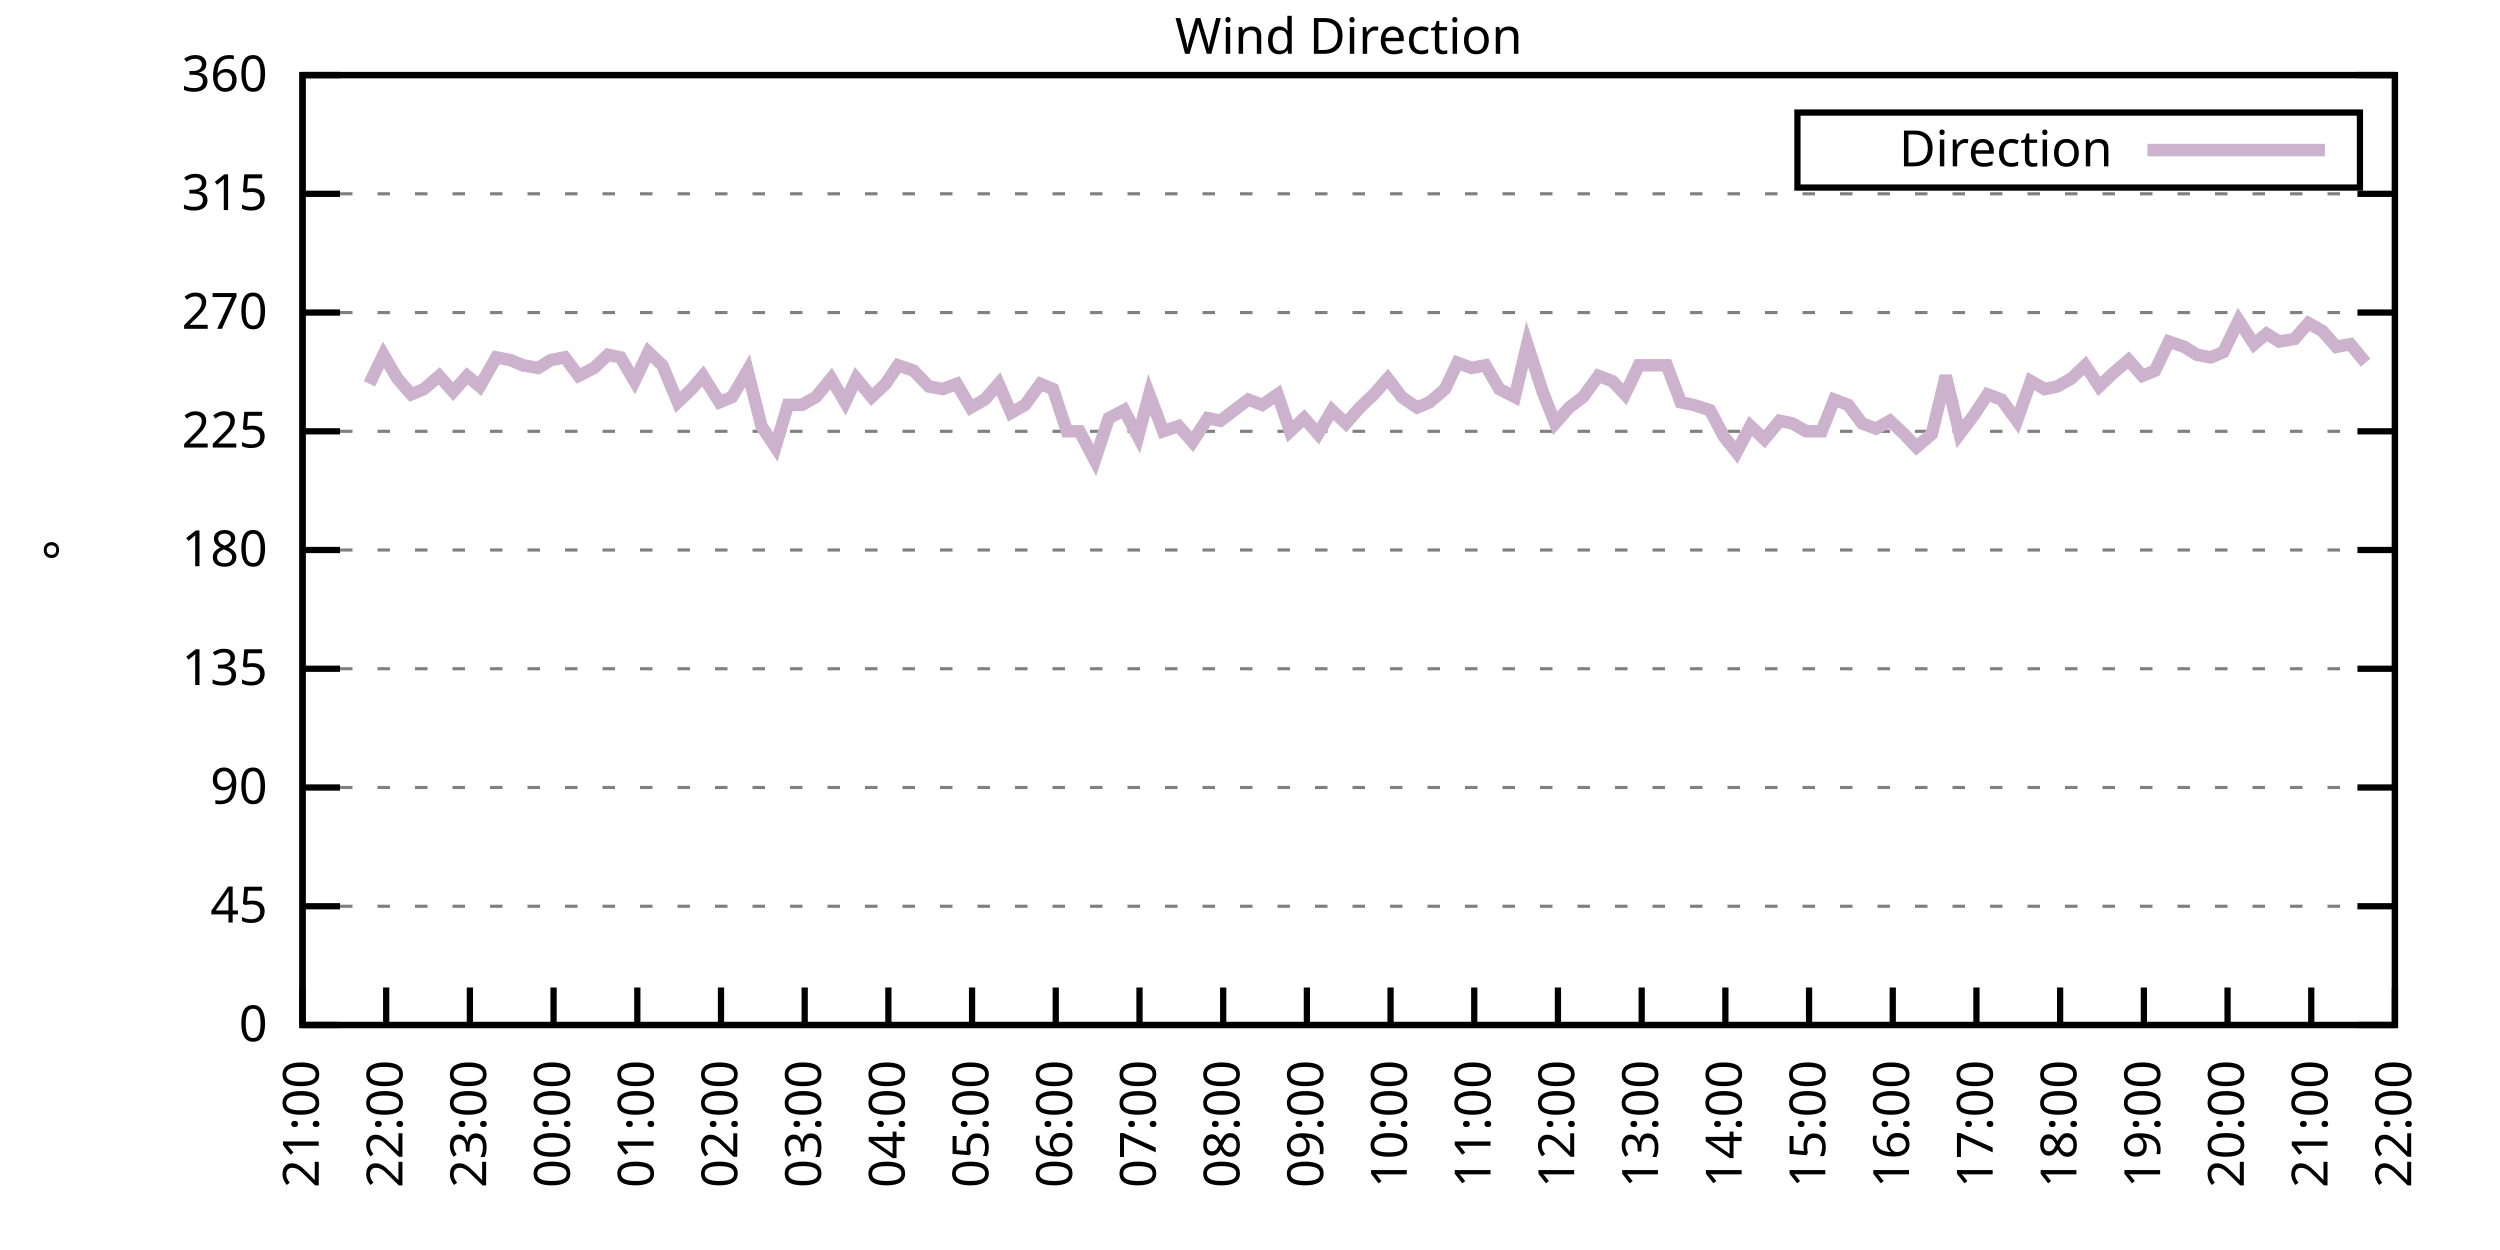
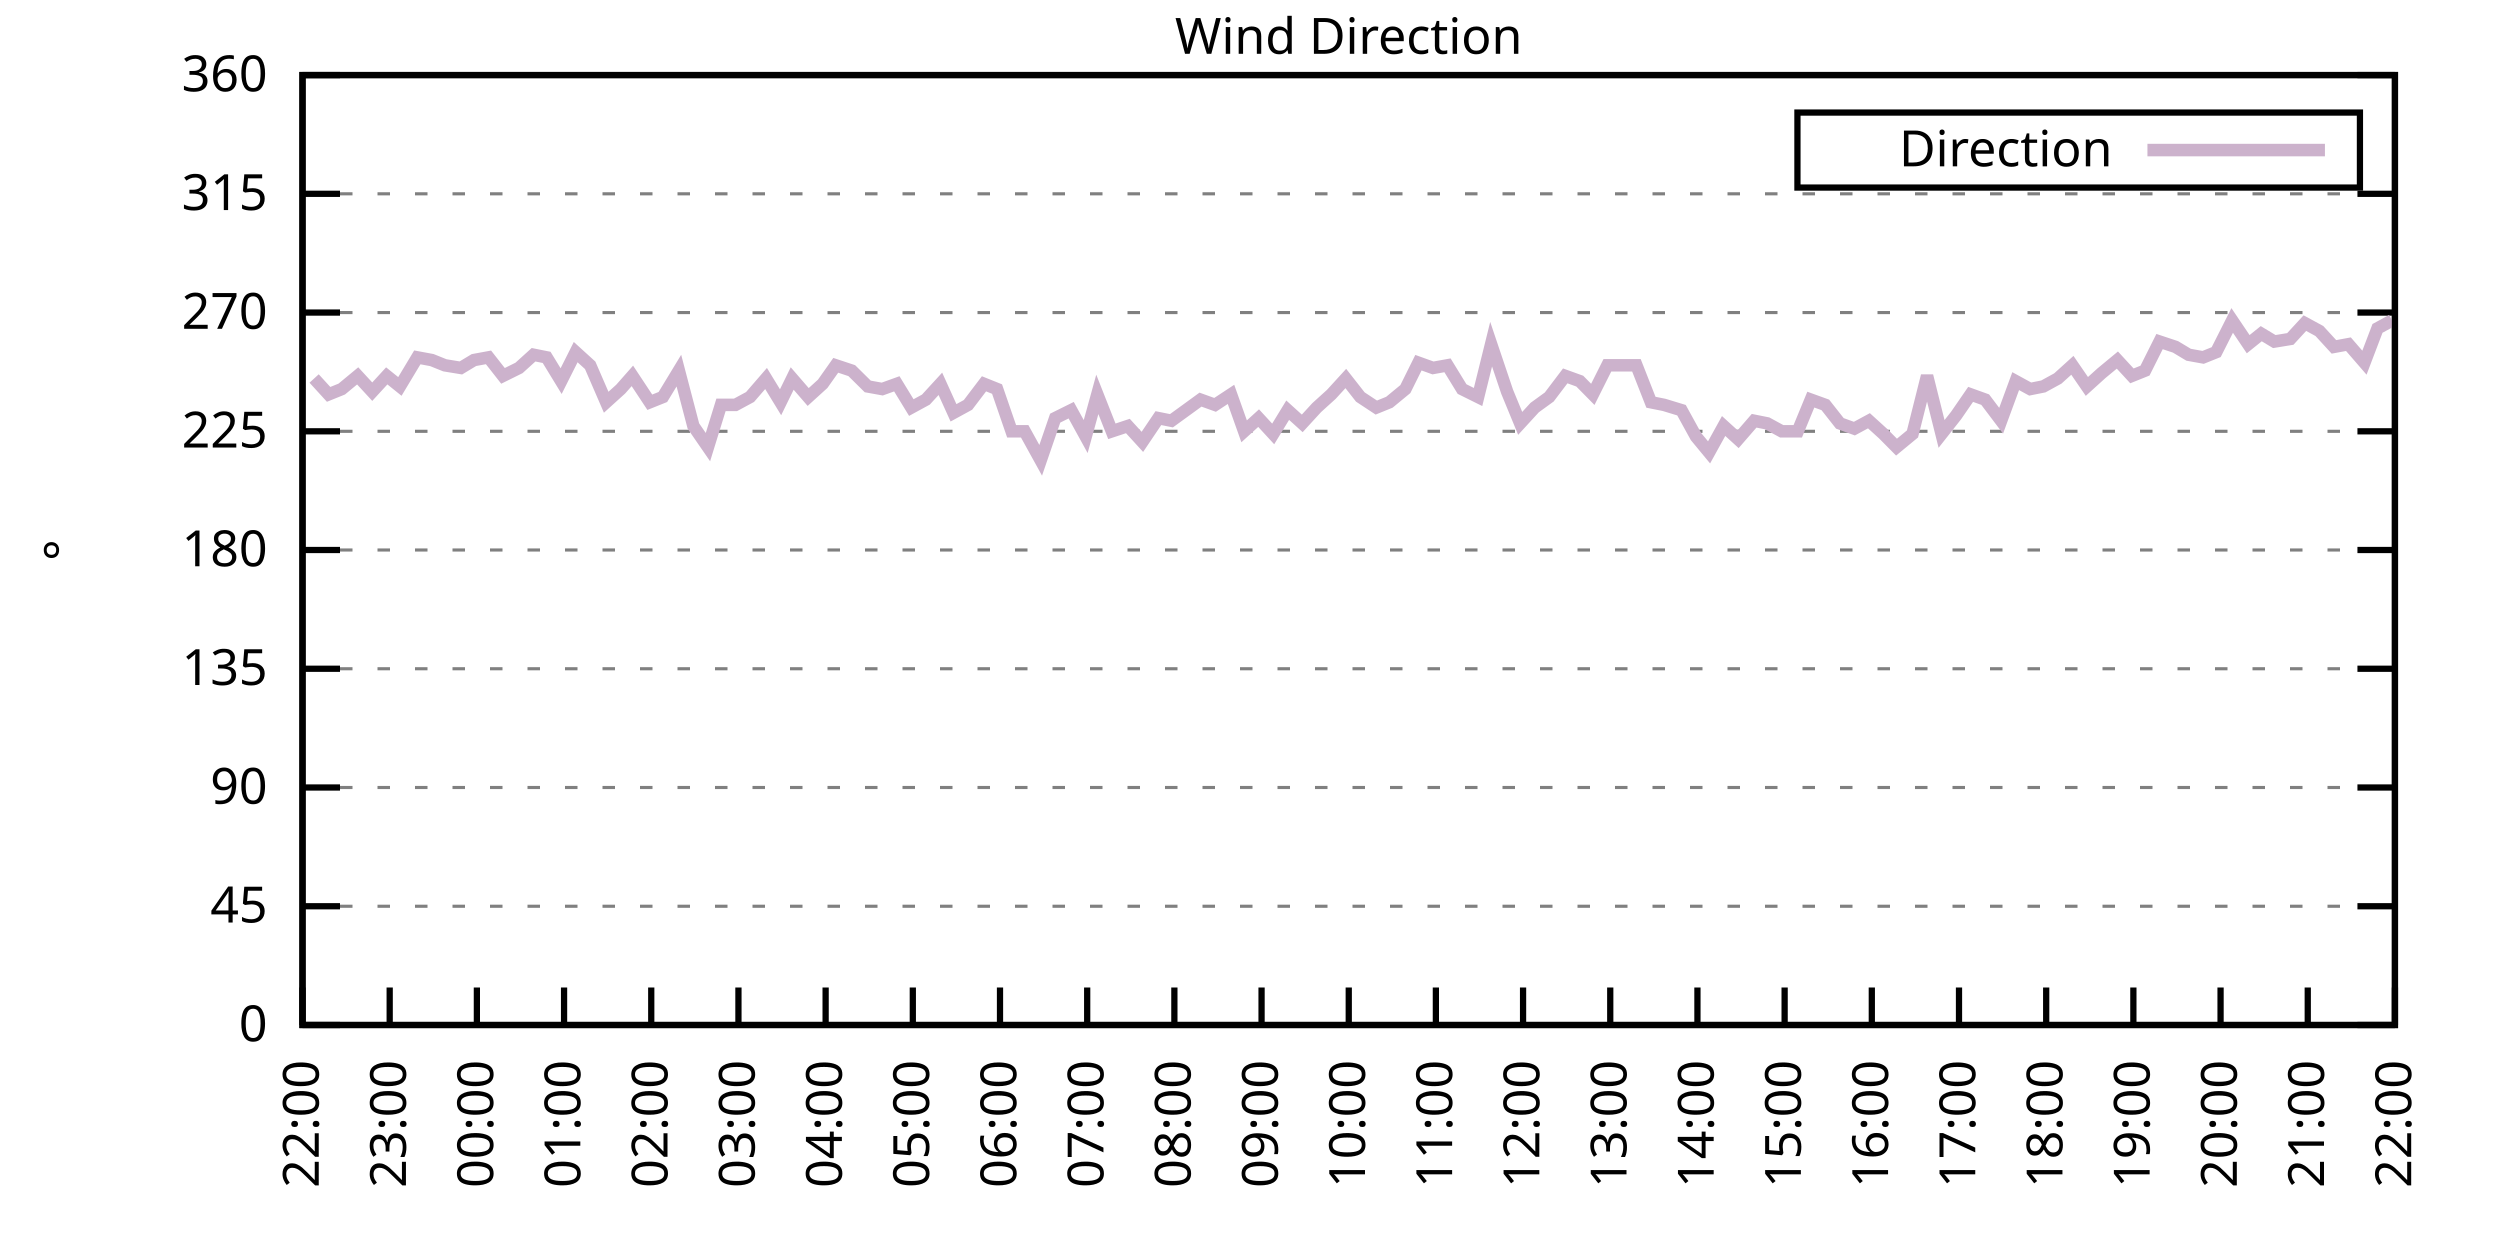
<svg xmlns="http://www.w3.org/2000/svg" xmlns:xlink="http://www.w3.org/1999/xlink" width="400" height="200" viewBox="0 0 400 200">
  <g id="gnuplot_canvas">
    <rect x="0" y="0" width="400" height="200" fill="none" />
    <defs>
      <circle id="gpDot" r="0.5" stroke-width="0.5" stroke="currentColor" />
      <path id="gpPt0" stroke-width="0.333" stroke="currentColor" d="M-1,0 h2 M0,-1 v2" />
      <path id="gpPt1" stroke-width="0.333" stroke="currentColor" d="M-1,-1 L1,1 M1,-1 L-1,1" />
      <path id="gpPt2" stroke-width="0.333" stroke="currentColor" d="M-1,0 L1,0 M0,-1 L0,1 M-1,-1 L1,1 M-1,1 L1,-1" />
      <rect id="gpPt3" stroke-width="0.333" stroke="currentColor" x="-1" y="-1" width="2" height="2" />
      <rect id="gpPt4" stroke-width="0.333" stroke="currentColor" fill="currentColor" x="-1" y="-1" width="2" height="2" />
      <circle id="gpPt5" stroke-width="0.333" stroke="currentColor" cx="0" cy="0" r="1" />
      <use xlink:href="#gpPt5" id="gpPt6" fill="currentColor" stroke="none" />
      <path id="gpPt7" stroke-width="0.333" stroke="currentColor" d="M0,-1.33 L-1.33,0.67 L1.33,0.67 z" />
      <use xlink:href="#gpPt7" id="gpPt8" fill="currentColor" stroke="none" />
      <use xlink:href="#gpPt7" id="gpPt9" stroke="currentColor" transform="rotate(180)" />
      <use xlink:href="#gpPt9" id="gpPt10" fill="currentColor" stroke="none" />
      <use xlink:href="#gpPt3" id="gpPt11" stroke="currentColor" transform="rotate(45)" />
      <use xlink:href="#gpPt11" id="gpPt12" fill="currentColor" stroke="none" />
      <path id="gpPt13" stroke-width="0.333" stroke="currentColor" d="M0,1.330 L1.265,0.411 L0.782,-1.067 L-0.782,-1.076 L-1.265,0.411 z" />
      <use xlink:href="#gpPt13" id="gpPt14" fill="currentColor" stroke="none" />
      <filter id="textbox" filterUnits="objectBoundingBox" x="0" y="0" height="1" width="1">
        <feFlood flood-color="white" flood-opacity="1" result="bgnd" />
        <feComposite in="SourceGraphic" in2="bgnd" operator="atop" />
      </filter>
      <filter id="greybox" filterUnits="objectBoundingBox" x="0" y="0" height="1" width="1">
        <feFlood flood-color="lightgrey" flood-opacity="1" result="grey" />
        <feComposite in="SourceGraphic" in2="grey" operator="atop" />
      </filter>
    </defs>
    <g fill="none" color="white" stroke="currentColor" stroke-width="1.00" stroke-linecap="butt" stroke-linejoin="miter">
</g>
    <g fill="none" color="black" stroke="currentColor" stroke-width="1.00" stroke-linecap="butt" stroke-linejoin="miter">
      <g stroke="none" shape-rendering="crispEdges">
        <polygon fill="rgb(255, 255, 255)" points="48.40,164.00 383.18,164.00 383.18,12.02 48.40,12.02 " />
      </g>
    </g>
    <g fill="none" color="black" stroke="currentColor" stroke-width="1.00" stroke-linecap="butt" stroke-linejoin="miter">
</g>
    <g fill="none" color="black" stroke="black" stroke-width="0.50" stroke-linecap="butt" stroke-linejoin="miter">
</g>
    <g fill="none" color="gray" stroke="currentColor" stroke-width="0.50" stroke-linecap="butt" stroke-linejoin="miter">
      <path stroke="gray" stroke-dasharray="2,4" class="gridline" d="M48.40,164.00 L383.19,164.00  " />
    </g>
    <g fill="none" color="gray" stroke="gray" stroke-width="1.00" stroke-linecap="butt" stroke-linejoin="miter">
</g>
    <g fill="none" color="black" stroke="currentColor" stroke-width="1.00" stroke-linecap="butt" stroke-linejoin="miter">
      <path stroke="black" d="M48.40,164.00 L54.40,164.00 M383.19,164.00 L377.19,164.00  " />
      <g transform="translate(42.80,166.60)" stroke="none" fill="black" font-family="Sans" font-size="8.00" text-anchor="end">
        <text>
          <tspan font-family="Sans"> 0</tspan>
        </text>
      </g>
    </g>
    <g fill="none" color="black" stroke="currentColor" stroke-width="1.00" stroke-linecap="butt" stroke-linejoin="miter">
</g>
    <g fill="none" color="black" stroke="black" stroke-width="0.50" stroke-linecap="butt" stroke-linejoin="miter">
</g>
    <g fill="none" color="gray" stroke="currentColor" stroke-width="0.50" stroke-linecap="butt" stroke-linejoin="miter">
      <path stroke="gray" stroke-dasharray="2,4" class="gridline" d="M48.40,145.00 L383.19,145.00  " />
    </g>
    <g fill="none" color="gray" stroke="gray" stroke-width="1.00" stroke-linecap="butt" stroke-linejoin="miter">
</g>
    <g fill="none" color="black" stroke="currentColor" stroke-width="1.00" stroke-linecap="butt" stroke-linejoin="miter">
      <path stroke="black" d="M48.40,145.00 L54.40,145.00 M383.19,145.00 L377.19,145.00  " />
      <g transform="translate(42.80,147.60)" stroke="none" fill="black" font-family="Sans" font-size="8.00" text-anchor="end">
        <text>
          <tspan font-family="Sans"> 45</tspan>
        </text>
      </g>
    </g>
    <g fill="none" color="black" stroke="currentColor" stroke-width="1.00" stroke-linecap="butt" stroke-linejoin="miter">
</g>
    <g fill="none" color="black" stroke="black" stroke-width="0.50" stroke-linecap="butt" stroke-linejoin="miter">
</g>
    <g fill="none" color="gray" stroke="currentColor" stroke-width="0.50" stroke-linecap="butt" stroke-linejoin="miter">
      <path stroke="gray" stroke-dasharray="2,4" class="gridline" d="M48.40,126.00 L383.19,126.00  " />
    </g>
    <g fill="none" color="gray" stroke="gray" stroke-width="1.00" stroke-linecap="butt" stroke-linejoin="miter">
</g>
    <g fill="none" color="black" stroke="currentColor" stroke-width="1.00" stroke-linecap="butt" stroke-linejoin="miter">
      <path stroke="black" d="M48.40,126.00 L54.40,126.00 M383.19,126.00 L377.19,126.00  " />
      <g transform="translate(42.80,128.60)" stroke="none" fill="black" font-family="Sans" font-size="8.00" text-anchor="end">
        <text>
          <tspan font-family="Sans"> 90</tspan>
        </text>
      </g>
    </g>
    <g fill="none" color="black" stroke="currentColor" stroke-width="1.00" stroke-linecap="butt" stroke-linejoin="miter">
</g>
    <g fill="none" color="black" stroke="black" stroke-width="0.50" stroke-linecap="butt" stroke-linejoin="miter">
</g>
    <g fill="none" color="gray" stroke="currentColor" stroke-width="0.50" stroke-linecap="butt" stroke-linejoin="miter">
      <path stroke="gray" stroke-dasharray="2,4" class="gridline" d="M48.40,107.00 L383.19,107.00  " />
    </g>
    <g fill="none" color="gray" stroke="gray" stroke-width="1.00" stroke-linecap="butt" stroke-linejoin="miter">
</g>
    <g fill="none" color="black" stroke="currentColor" stroke-width="1.00" stroke-linecap="butt" stroke-linejoin="miter">
      <path stroke="black" d="M48.40,107.00 L54.40,107.00 M383.19,107.00 L377.19,107.00  " />
      <g transform="translate(42.80,109.60)" stroke="none" fill="black" font-family="Sans" font-size="8.00" text-anchor="end">
        <text>
          <tspan font-family="Sans"> 135</tspan>
        </text>
      </g>
    </g>
    <g fill="none" color="black" stroke="currentColor" stroke-width="1.00" stroke-linecap="butt" stroke-linejoin="miter">
</g>
    <g fill="none" color="black" stroke="black" stroke-width="0.50" stroke-linecap="butt" stroke-linejoin="miter">
</g>
    <g fill="none" color="gray" stroke="currentColor" stroke-width="0.50" stroke-linecap="butt" stroke-linejoin="miter">
      <path stroke="gray" stroke-dasharray="2,4" class="gridline" d="M48.40,88.00 L383.19,88.00  " />
    </g>
    <g fill="none" color="gray" stroke="gray" stroke-width="1.00" stroke-linecap="butt" stroke-linejoin="miter">
</g>
    <g fill="none" color="black" stroke="currentColor" stroke-width="1.00" stroke-linecap="butt" stroke-linejoin="miter">
      <path stroke="black" d="M48.40,88.00 L54.40,88.00 M383.19,88.00 L377.19,88.00  " />
      <g transform="translate(42.80,90.60)" stroke="none" fill="black" font-family="Sans" font-size="8.00" text-anchor="end">
        <text>
          <tspan font-family="Sans"> 180</tspan>
        </text>
      </g>
    </g>
    <g fill="none" color="black" stroke="currentColor" stroke-width="1.00" stroke-linecap="butt" stroke-linejoin="miter">
</g>
    <g fill="none" color="black" stroke="black" stroke-width="0.50" stroke-linecap="butt" stroke-linejoin="miter">
</g>
    <g fill="none" color="gray" stroke="currentColor" stroke-width="0.50" stroke-linecap="butt" stroke-linejoin="miter">
      <path stroke="gray" stroke-dasharray="2,4" class="gridline" d="M48.40,69.01 L383.19,69.01  " />
    </g>
    <g fill="none" color="gray" stroke="gray" stroke-width="1.00" stroke-linecap="butt" stroke-linejoin="miter">
</g>
    <g fill="none" color="black" stroke="currentColor" stroke-width="1.00" stroke-linecap="butt" stroke-linejoin="miter">
      <path stroke="black" d="M48.40,69.01 L54.40,69.01 M383.19,69.01 L377.19,69.01  " />
      <g transform="translate(42.80,71.61)" stroke="none" fill="black" font-family="Sans" font-size="8.00" text-anchor="end">
        <text>
          <tspan font-family="Sans"> 225</tspan>
        </text>
      </g>
    </g>
    <g fill="none" color="black" stroke="currentColor" stroke-width="1.00" stroke-linecap="butt" stroke-linejoin="miter">
</g>
    <g fill="none" color="black" stroke="black" stroke-width="0.50" stroke-linecap="butt" stroke-linejoin="miter">
</g>
    <g fill="none" color="gray" stroke="currentColor" stroke-width="0.50" stroke-linecap="butt" stroke-linejoin="miter">
      <path stroke="gray" stroke-dasharray="2,4" class="gridline" d="M48.40,50.01 L383.19,50.01  " />
    </g>
    <g fill="none" color="gray" stroke="gray" stroke-width="1.00" stroke-linecap="butt" stroke-linejoin="miter">
</g>
    <g fill="none" color="black" stroke="currentColor" stroke-width="1.00" stroke-linecap="butt" stroke-linejoin="miter">
      <path stroke="black" d="M48.40,50.01 L54.40,50.01 M383.19,50.01 L377.19,50.01  " />
      <g transform="translate(42.80,52.61)" stroke="none" fill="black" font-family="Sans" font-size="8.00" text-anchor="end">
        <text>
          <tspan font-family="Sans"> 270</tspan>
        </text>
      </g>
    </g>
    <g fill="none" color="black" stroke="currentColor" stroke-width="1.00" stroke-linecap="butt" stroke-linejoin="miter">
</g>
    <g fill="none" color="black" stroke="black" stroke-width="0.50" stroke-linecap="butt" stroke-linejoin="miter">
</g>
    <g fill="none" color="gray" stroke="currentColor" stroke-width="0.50" stroke-linecap="butt" stroke-linejoin="miter">
      <path stroke="gray" stroke-dasharray="2,4" class="gridline" d="M48.40,31.01 L383.19,31.01  " />
    </g>
    <g fill="none" color="gray" stroke="gray" stroke-width="1.00" stroke-linecap="butt" stroke-linejoin="miter">
</g>
    <g fill="none" color="black" stroke="currentColor" stroke-width="1.00" stroke-linecap="butt" stroke-linejoin="miter">
      <path stroke="black" d="M48.40,31.01 L54.40,31.01 M383.19,31.01 L377.19,31.01  " />
      <g transform="translate(42.80,33.61)" stroke="none" fill="black" font-family="Sans" font-size="8.00" text-anchor="end">
        <text>
          <tspan font-family="Sans"> 315</tspan>
        </text>
      </g>
    </g>
    <g fill="none" color="black" stroke="currentColor" stroke-width="1.00" stroke-linecap="butt" stroke-linejoin="miter">
</g>
    <g fill="none" color="black" stroke="black" stroke-width="0.50" stroke-linecap="butt" stroke-linejoin="miter">
</g>
    <g fill="none" color="gray" stroke="currentColor" stroke-width="0.50" stroke-linecap="butt" stroke-linejoin="miter">
      <path stroke="gray" stroke-dasharray="2,4" class="gridline" d="M48.40,12.01 L383.19,12.01  " />
    </g>
    <g fill="none" color="gray" stroke="gray" stroke-width="1.00" stroke-linecap="butt" stroke-linejoin="miter">
</g>
    <g fill="none" color="black" stroke="currentColor" stroke-width="1.00" stroke-linecap="butt" stroke-linejoin="miter">
      <path stroke="black" d="M48.40,12.01 L54.40,12.01 M383.19,12.01 L377.19,12.01  " />
      <g transform="translate(42.80,14.61)" stroke="none" fill="black" font-family="Sans" font-size="8.00" text-anchor="end">
        <text>
          <tspan font-family="Sans"> 360</tspan>
        </text>
      </g>
    </g>
    <g fill="none" color="black" stroke="currentColor" stroke-width="1.00" stroke-linecap="butt" stroke-linejoin="miter">
      <path stroke="black" d="M48.40,164.00 L48.40,158.00  " />
      <g transform="translate(51.00,169.60) rotate(270.00)" stroke="none" fill="black" font-family="Sans" font-size="8.00" text-anchor="end">
        <text>
-           <tspan font-family="Sans">21:00</tspan>
-         </text>
-       </g>
-     </g>
-     <g fill="none" color="black" stroke="currentColor" stroke-width="1.00" stroke-linecap="butt" stroke-linejoin="miter">
-       <path stroke="black" d="M61.79,164.00 L61.79,158.00  " />
-       <g transform="translate(64.39,169.60) rotate(270.00)" stroke="none" fill="black" font-family="Sans" font-size="8.00" text-anchor="end">
-         <text>
          <tspan font-family="Sans">22:00</tspan>
        </text>
      </g>
    </g>
    <g fill="none" color="black" stroke="currentColor" stroke-width="1.00" stroke-linecap="butt" stroke-linejoin="miter">
-       <path stroke="black" d="M75.18,164.00 L75.18,158.00  " />
-       <g transform="translate(77.78,169.60) rotate(270.00)" stroke="none" fill="black" font-family="Sans" font-size="8.00" text-anchor="end">
+       <path stroke="black" d="M62.35,164.00 L62.35,158.00  " />
+       <g transform="translate(64.95,169.60) rotate(270.00)" stroke="none" fill="black" font-family="Sans" font-size="8.00" text-anchor="end">
        <text>
          <tspan font-family="Sans">23:00</tspan>
        </text>
      </g>
    </g>
    <g fill="none" color="black" stroke="currentColor" stroke-width="1.00" stroke-linecap="butt" stroke-linejoin="miter">
-       <path stroke="black" d="M88.57,164.00 L88.57,158.00  " />
-       <g transform="translate(91.17,169.60) rotate(270.00)" stroke="none" fill="black" font-family="Sans" font-size="8.00" text-anchor="end">
+       <path stroke="black" d="M76.30,164.00 L76.30,158.00  " />
+       <g transform="translate(78.90,169.60) rotate(270.00)" stroke="none" fill="black" font-family="Sans" font-size="8.00" text-anchor="end">
        <text>
          <tspan font-family="Sans">00:00</tspan>
        </text>
      </g>
    </g>
    <g fill="none" color="black" stroke="currentColor" stroke-width="1.00" stroke-linecap="butt" stroke-linejoin="miter">
-       <path stroke="black" d="M101.97,164.00 L101.97,158.00  " />
-       <g transform="translate(104.57,169.60) rotate(270.00)" stroke="none" fill="black" font-family="Sans" font-size="8.00" text-anchor="end">
+       <path stroke="black" d="M90.25,164.00 L90.25,158.00  " />
+       <g transform="translate(92.85,169.60) rotate(270.00)" stroke="none" fill="black" font-family="Sans" font-size="8.00" text-anchor="end">
        <text>
          <tspan font-family="Sans">01:00</tspan>
        </text>
      </g>
    </g>
    <g fill="none" color="black" stroke="currentColor" stroke-width="1.00" stroke-linecap="butt" stroke-linejoin="miter">
-       <path stroke="black" d="M115.36,164.00 L115.36,158.00  " />
-       <g transform="translate(117.96,169.60) rotate(270.00)" stroke="none" fill="black" font-family="Sans" font-size="8.00" text-anchor="end">
+       <path stroke="black" d="M104.20,164.00 L104.20,158.00  " />
+       <g transform="translate(106.80,169.60) rotate(270.00)" stroke="none" fill="black" font-family="Sans" font-size="8.00" text-anchor="end">
        <text>
          <tspan font-family="Sans">02:00</tspan>
        </text>
      </g>
    </g>
    <g fill="none" color="black" stroke="currentColor" stroke-width="1.00" stroke-linecap="butt" stroke-linejoin="miter">
-       <path stroke="black" d="M128.75,164.00 L128.75,158.00  " />
-       <g transform="translate(131.35,169.60) rotate(270.00)" stroke="none" fill="black" font-family="Sans" font-size="8.00" text-anchor="end">
+       <path stroke="black" d="M118.15,164.00 L118.15,158.00  " />
+       <g transform="translate(120.75,169.60) rotate(270.00)" stroke="none" fill="black" font-family="Sans" font-size="8.00" text-anchor="end">
        <text>
          <tspan font-family="Sans">03:00</tspan>
        </text>
      </g>
    </g>
    <g fill="none" color="black" stroke="currentColor" stroke-width="1.00" stroke-linecap="butt" stroke-linejoin="miter">
-       <path stroke="black" d="M142.14,164.00 L142.14,158.00  " />
-       <g transform="translate(144.74,169.60) rotate(270.00)" stroke="none" fill="black" font-family="Sans" font-size="8.00" text-anchor="end">
+       <path stroke="black" d="M132.10,164.00 L132.10,158.00  " />
+       <g transform="translate(134.70,169.60) rotate(270.00)" stroke="none" fill="black" font-family="Sans" font-size="8.00" text-anchor="end">
        <text>
          <tspan font-family="Sans">04:00</tspan>
        </text>
      </g>
    </g>
    <g fill="none" color="black" stroke="currentColor" stroke-width="1.00" stroke-linecap="butt" stroke-linejoin="miter">
-       <path stroke="black" d="M155.53,164.00 L155.53,158.00  " />
-       <g transform="translate(158.13,169.60) rotate(270.00)" stroke="none" fill="black" font-family="Sans" font-size="8.00" text-anchor="end">
+       <path stroke="black" d="M146.05,164.00 L146.05,158.00  " />
+       <g transform="translate(148.65,169.60) rotate(270.00)" stroke="none" fill="black" font-family="Sans" font-size="8.00" text-anchor="end">
        <text>
          <tspan font-family="Sans">05:00</tspan>
        </text>
      </g>
    </g>
    <g fill="none" color="black" stroke="currentColor" stroke-width="1.00" stroke-linecap="butt" stroke-linejoin="miter">
-       <path stroke="black" d="M168.92,164.00 L168.92,158.00  " />
-       <g transform="translate(171.52,169.60) rotate(270.00)" stroke="none" fill="black" font-family="Sans" font-size="8.00" text-anchor="end">
+       <path stroke="black" d="M160.00,164.00 L160.00,158.00  " />
+       <g transform="translate(162.60,169.60) rotate(270.00)" stroke="none" fill="black" font-family="Sans" font-size="8.00" text-anchor="end">
        <text>
          <tspan font-family="Sans">06:00</tspan>
        </text>
      </g>
    </g>
    <g fill="none" color="black" stroke="currentColor" stroke-width="1.00" stroke-linecap="butt" stroke-linejoin="miter">
-       <path stroke="black" d="M182.32,164.00 L182.32,158.00  " />
-       <g transform="translate(184.92,169.60) rotate(270.00)" stroke="none" fill="black" font-family="Sans" font-size="8.00" text-anchor="end">
+       <path stroke="black" d="M173.95,164.00 L173.95,158.00  " />
+       <g transform="translate(176.55,169.60) rotate(270.00)" stroke="none" fill="black" font-family="Sans" font-size="8.00" text-anchor="end">
        <text>
          <tspan font-family="Sans">07:00</tspan>
        </text>
      </g>
    </g>
    <g fill="none" color="black" stroke="currentColor" stroke-width="1.00" stroke-linecap="butt" stroke-linejoin="miter">
-       <path stroke="black" d="M195.71,164.00 L195.71,158.00  " />
-       <g transform="translate(198.31,169.60) rotate(270.00)" stroke="none" fill="black" font-family="Sans" font-size="8.00" text-anchor="end">
+       <path stroke="black" d="M187.90,164.00 L187.90,158.00  " />
+       <g transform="translate(190.50,169.60) rotate(270.00)" stroke="none" fill="black" font-family="Sans" font-size="8.00" text-anchor="end">
        <text>
          <tspan font-family="Sans">08:00</tspan>
        </text>
      </g>
    </g>
    <g fill="none" color="black" stroke="currentColor" stroke-width="1.00" stroke-linecap="butt" stroke-linejoin="miter">
-       <path stroke="black" d="M209.10,164.00 L209.10,158.00  " />
-       <g transform="translate(211.70,169.60) rotate(270.00)" stroke="none" fill="black" font-family="Sans" font-size="8.00" text-anchor="end">
+       <path stroke="black" d="M201.85,164.00 L201.85,158.00  " />
+       <g transform="translate(204.45,169.60) rotate(270.00)" stroke="none" fill="black" font-family="Sans" font-size="8.00" text-anchor="end">
        <text>
          <tspan font-family="Sans">09:00</tspan>
        </text>
      </g>
    </g>
    <g fill="none" color="black" stroke="currentColor" stroke-width="1.00" stroke-linecap="butt" stroke-linejoin="miter">
-       <path stroke="black" d="M222.49,164.00 L222.49,158.00  " />
-       <g transform="translate(225.09,169.60) rotate(270.00)" stroke="none" fill="black" font-family="Sans" font-size="8.00" text-anchor="end">
+       <path stroke="black" d="M215.80,164.00 L215.80,158.00  " />
+       <g transform="translate(218.40,169.60) rotate(270.00)" stroke="none" fill="black" font-family="Sans" font-size="8.00" text-anchor="end">
        <text>
          <tspan font-family="Sans">10:00</tspan>
        </text>
      </g>
    </g>
    <g fill="none" color="black" stroke="currentColor" stroke-width="1.00" stroke-linecap="butt" stroke-linejoin="miter">
-       <path stroke="black" d="M235.88,164.00 L235.88,158.00  " />
-       <g transform="translate(238.48,169.60) rotate(270.00)" stroke="none" fill="black" font-family="Sans" font-size="8.00" text-anchor="end">
+       <path stroke="black" d="M229.74,164.00 L229.74,158.00  " />
+       <g transform="translate(232.34,169.60) rotate(270.00)" stroke="none" fill="black" font-family="Sans" font-size="8.00" text-anchor="end">
        <text>
          <tspan font-family="Sans">11:00</tspan>
        </text>
      </g>
    </g>
    <g fill="none" color="black" stroke="currentColor" stroke-width="1.00" stroke-linecap="butt" stroke-linejoin="miter">
-       <path stroke="black" d="M249.27,164.00 L249.27,158.00  " />
-       <g transform="translate(251.87,169.60) rotate(270.00)" stroke="none" fill="black" font-family="Sans" font-size="8.00" text-anchor="end">
+       <path stroke="black" d="M243.69,164.00 L243.69,158.00  " />
+       <g transform="translate(246.29,169.60) rotate(270.00)" stroke="none" fill="black" font-family="Sans" font-size="8.00" text-anchor="end">
        <text>
          <tspan font-family="Sans">12:00</tspan>
        </text>
      </g>
    </g>
    <g fill="none" color="black" stroke="currentColor" stroke-width="1.00" stroke-linecap="butt" stroke-linejoin="miter">
-       <path stroke="black" d="M262.67,164.00 L262.67,158.00  " />
-       <g transform="translate(265.27,169.60) rotate(270.00)" stroke="none" fill="black" font-family="Sans" font-size="8.00" text-anchor="end">
+       <path stroke="black" d="M257.64,164.00 L257.64,158.00  " />
+       <g transform="translate(260.24,169.60) rotate(270.00)" stroke="none" fill="black" font-family="Sans" font-size="8.00" text-anchor="end">
        <text>
          <tspan font-family="Sans">13:00</tspan>
        </text>
      </g>
    </g>
    <g fill="none" color="black" stroke="currentColor" stroke-width="1.00" stroke-linecap="butt" stroke-linejoin="miter">
-       <path stroke="black" d="M276.06,164.00 L276.06,158.00  " />
-       <g transform="translate(278.66,169.60) rotate(270.00)" stroke="none" fill="black" font-family="Sans" font-size="8.00" text-anchor="end">
+       <path stroke="black" d="M271.59,164.00 L271.59,158.00  " />
+       <g transform="translate(274.19,169.60) rotate(270.00)" stroke="none" fill="black" font-family="Sans" font-size="8.00" text-anchor="end">
        <text>
          <tspan font-family="Sans">14:00</tspan>
        </text>
      </g>
    </g>
    <g fill="none" color="black" stroke="currentColor" stroke-width="1.00" stroke-linecap="butt" stroke-linejoin="miter">
-       <path stroke="black" d="M289.45,164.00 L289.45,158.00  " />
-       <g transform="translate(292.05,169.60) rotate(270.00)" stroke="none" fill="black" font-family="Sans" font-size="8.00" text-anchor="end">
+       <path stroke="black" d="M285.54,164.00 L285.54,158.00  " />
+       <g transform="translate(288.14,169.60) rotate(270.00)" stroke="none" fill="black" font-family="Sans" font-size="8.00" text-anchor="end">
        <text>
          <tspan font-family="Sans">15:00</tspan>
        </text>
      </g>
    </g>
    <g fill="none" color="black" stroke="currentColor" stroke-width="1.00" stroke-linecap="butt" stroke-linejoin="miter">
-       <path stroke="black" d="M302.84,164.00 L302.84,158.00  " />
-       <g transform="translate(305.44,169.60) rotate(270.00)" stroke="none" fill="black" font-family="Sans" font-size="8.00" text-anchor="end">
+       <path stroke="black" d="M299.49,164.00 L299.49,158.00  " />
+       <g transform="translate(302.09,169.60) rotate(270.00)" stroke="none" fill="black" font-family="Sans" font-size="8.00" text-anchor="end">
        <text>
          <tspan font-family="Sans">16:00</tspan>
        </text>
      </g>
    </g>
    <g fill="none" color="black" stroke="currentColor" stroke-width="1.00" stroke-linecap="butt" stroke-linejoin="miter">
-       <path stroke="black" d="M316.23,164.00 L316.23,158.00  " />
-       <g transform="translate(318.83,169.60) rotate(270.00)" stroke="none" fill="black" font-family="Sans" font-size="8.00" text-anchor="end">
+       <path stroke="black" d="M313.44,164.00 L313.44,158.00  " />
+       <g transform="translate(316.04,169.60) rotate(270.00)" stroke="none" fill="black" font-family="Sans" font-size="8.00" text-anchor="end">
        <text>
          <tspan font-family="Sans">17:00</tspan>
        </text>
      </g>
    </g>
    <g fill="none" color="black" stroke="currentColor" stroke-width="1.00" stroke-linecap="butt" stroke-linejoin="miter">
-       <path stroke="black" d="M329.62,164.00 L329.62,158.00  " />
-       <g transform="translate(332.22,169.60) rotate(270.00)" stroke="none" fill="black" font-family="Sans" font-size="8.00" text-anchor="end">
+       <path stroke="black" d="M327.39,164.00 L327.39,158.00  " />
+       <g transform="translate(329.99,169.60) rotate(270.00)" stroke="none" fill="black" font-family="Sans" font-size="8.00" text-anchor="end">
        <text>
          <tspan font-family="Sans">18:00</tspan>
        </text>
      </g>
    </g>
    <g fill="none" color="black" stroke="currentColor" stroke-width="1.00" stroke-linecap="butt" stroke-linejoin="miter">
-       <path stroke="black" d="M343.02,164.00 L343.02,158.00  " />
-       <g transform="translate(345.62,169.60) rotate(270.00)" stroke="none" fill="black" font-family="Sans" font-size="8.00" text-anchor="end">
+       <path stroke="black" d="M341.34,164.00 L341.34,158.00  " />
+       <g transform="translate(343.94,169.60) rotate(270.00)" stroke="none" fill="black" font-family="Sans" font-size="8.00" text-anchor="end">
        <text>
          <tspan font-family="Sans">19:00</tspan>
        </text>
      </g>
    </g>
    <g fill="none" color="black" stroke="currentColor" stroke-width="1.00" stroke-linecap="butt" stroke-linejoin="miter">
-       <path stroke="black" d="M356.41,164.00 L356.41,158.00  " />
-       <g transform="translate(359.01,169.60) rotate(270.00)" stroke="none" fill="black" font-family="Sans" font-size="8.00" text-anchor="end">
+       <path stroke="black" d="M355.29,164.00 L355.29,158.00  " />
+       <g transform="translate(357.89,169.60) rotate(270.00)" stroke="none" fill="black" font-family="Sans" font-size="8.00" text-anchor="end">
        <text>
          <tspan font-family="Sans">20:00</tspan>
        </text>
      </g>
    </g>
    <g fill="none" color="black" stroke="currentColor" stroke-width="1.00" stroke-linecap="butt" stroke-linejoin="miter">
-       <path stroke="black" d="M369.80,164.00 L369.80,158.00  " />
-       <g transform="translate(372.40,169.60) rotate(270.00)" stroke="none" fill="black" font-family="Sans" font-size="8.00" text-anchor="end">
+       <path stroke="black" d="M369.24,164.00 L369.24,158.00  " />
+       <g transform="translate(371.84,169.60) rotate(270.00)" stroke="none" fill="black" font-family="Sans" font-size="8.00" text-anchor="end">
        <text>
          <tspan font-family="Sans">21:00</tspan>
        </text>
      </g>
    </g>
    <g fill="none" color="black" stroke="currentColor" stroke-width="1.00" stroke-linecap="butt" stroke-linejoin="miter">
      <path stroke="black" d="M383.19,164.00 L383.19,158.00  " />
      <g transform="translate(385.79,169.60) rotate(270.00)" stroke="none" fill="black" font-family="Sans" font-size="8.00" text-anchor="end">
        <text>
          <tspan font-family="Sans">22:00</tspan>
        </text>
      </g>
    </g>
    <g fill="none" color="black" stroke="currentColor" stroke-width="1.00" stroke-linecap="butt" stroke-linejoin="miter">
</g>
    <g fill="none" color="black" stroke="currentColor" stroke-width="1.00" stroke-linecap="butt" stroke-linejoin="miter">
      <path stroke="black" d="M48.40,12.01 L48.40,164.00 L383.19,164.00 L383.19,12.01 L48.40,12.01 Z  " />
    </g>
    <g fill="none" color="black" stroke="currentColor" stroke-width="1.00" stroke-linecap="butt" stroke-linejoin="miter">
</g>
    <g fill="none" color="black" stroke="currentColor" stroke-width="1.00" stroke-linecap="butt" stroke-linejoin="miter">
      <path stroke="black" d="M287.59,30.01 L287.59,18.01 L377.59,18.01 L377.59,30.01 L287.59,30.01 Z  " />
    </g>
    <g id="Wind_direction_plot_1">
      <g fill="none" color="white" stroke="black" stroke-width="2.00" stroke-linecap="butt" stroke-linejoin="miter">
</g>
      <g fill="none" color="black" stroke="currentColor" stroke-width="2.00" stroke-linecap="butt" stroke-linejoin="miter">
        <g transform="translate(337.99,26.61)" stroke="none" fill="black" font-family="Sans" font-size="8.00" text-anchor="end">
          <text>
            <tspan font-family="Sans">Direction</tspan>
          </text>
        </g>
      </g>
      <g fill="none" color="black" stroke="currentColor" stroke-width="2.00" stroke-linecap="butt" stroke-linejoin="miter">
-         <path stroke="rgb(204, 178, 204)" d="M343.59,24.01 L371.99,24.01 M59.11,61.41 L61.35,56.76 L63.58,60.56 L65.81,63.10 L67.82,62.25 L70.27,60.14   L72.50,62.67 L74.74,60.14 L76.75,61.83 L79.42,57.18 L81.66,57.61 L83.66,58.45 L86.12,58.87 L88.13,57.61   L90.36,57.18 L92.59,60.14 L95.05,58.87 L97.28,56.76 L99.29,57.18 L101.52,60.98 L103.75,56.34 L105.98,58.45   L108.44,64.36 L110.67,62.25 L112.46,60.14 L115.13,64.36 L117.14,63.52 L119.60,59.30 L121.83,68.16 L124.06,71.54   L126.07,64.78 L128.30,64.78 L130.54,63.52 L132.99,60.56 L135.22,64.36 L137.01,60.56 L139.46,63.52 L141.69,61.41   L143.70,58.45 L146.16,59.30 L148.61,61.83 L150.85,62.25 L153.08,61.41 L155.31,65.21 L157.54,63.94 L159.77,61.41   L161.78,66.05 L164.01,64.78 L166.47,61.41 L168.48,62.25 L170.71,69.01 L172.72,69.01 L175.17,73.65 L177.41,66.90   L179.86,65.63 L182.09,69.85 L183.88,63.10 L186.11,69.01 L188.57,68.16 L190.80,70.70 L193.25,66.90 L195.26,67.32   L197.49,65.63 L199.73,63.94 L201.96,64.78 L204.41,63.10 L206.42,69.01 L208.65,66.90 L210.88,69.43 L213.12,65.63   L215.35,67.74 L217.58,65.21 L219.81,63.10 L222.04,60.56 L224.28,63.52 L226.73,65.21 L228.74,64.36 L231.20,62.25   L233.20,58.03 L235.44,58.87 L237.67,58.45 L239.90,62.25 L242.36,63.52 L244.36,55.07 L246.82,62.67 L248.83,67.74   L251.06,65.21 L253.29,63.52 L255.75,60.14 L257.98,60.98 L259.99,63.10 L262.22,58.45 L264.45,58.45 L266.68,58.45   L268.92,64.36 L270.92,64.78 L273.60,65.63 L275.83,69.85 L277.84,72.38 L280.07,68.16 L282.31,70.27 L284.76,67.32   L286.77,67.74 L289.00,69.01 L291.46,69.01 L293.47,63.94 L295.70,64.78 L297.93,67.74 L300.16,68.58 L302.39,67.32   L304.63,69.43 L306.63,71.54 L309.09,69.43 L311.32,60.14 L313.55,69.43 L315.79,66.47 L318.02,63.10 L320.25,63.94   L322.70,67.32 L324.94,60.98 L327.17,62.25 L329.18,61.83 L331.41,60.56 L333.64,58.45 L335.87,61.83 L338.10,59.72   L340.56,57.61 L342.79,60.14 L344.80,59.30 L347.03,54.65 L349.49,55.50 L351.50,56.76 L353.73,57.18 L355.74,56.34   L358.19,51.27 L360.65,55.07 L362.66,53.39 L364.66,54.65 L367.12,54.23 L369.35,51.70 L371.58,52.96 L373.82,55.50   L376.05,55.07 L378.50,58.03  " />
+         <path stroke="rgb(204, 178, 204)" d="M343.59,24.01 L371.99,24.01 M50.26,60.56 L52.58,63.10 L54.68,62.25 L57.23,60.14 L59.56,62.67 L61.88,60.14   L63.98,61.83 L66.77,57.18 L69.09,57.61 L71.18,58.45 L73.74,58.87 L75.83,57.61 L78.16,57.18 L80.48,60.14   L83.04,58.87 L85.37,56.76 L87.46,57.18 L89.78,60.98 L92.11,56.34 L94.43,58.45 L96.99,64.36 L99.32,62.25   L101.18,60.14 L103.97,64.36 L106.06,63.52 L108.62,59.30 L110.94,68.16 L113.27,71.54 L115.36,64.78 L117.68,64.78   L120.01,63.52 L122.57,60.56 L124.89,64.36 L126.75,60.56 L129.31,63.52 L131.63,61.41 L133.72,58.45 L136.28,59.30   L138.84,61.83 L141.16,62.25 L143.49,61.41 L145.81,65.21 L148.14,63.94 L150.46,61.41 L152.56,66.05 L154.88,64.78   L157.44,61.41 L159.53,62.25 L161.86,69.01 L163.95,69.01 L166.51,73.65 L168.83,66.90 L171.39,65.63 L173.71,69.85   L175.57,63.10 L177.90,69.01 L180.46,68.16 L182.78,70.70 L185.34,66.90 L187.43,67.32 L189.76,65.63 L192.08,63.94   L194.41,64.78 L196.96,63.10 L199.06,69.01 L201.38,66.90 L203.71,69.43 L206.03,65.63 L208.36,67.74 L210.68,65.21   L213.01,63.10 L215.33,60.56 L217.65,63.52 L220.21,65.21 L222.30,64.36 L224.86,62.25 L226.95,58.03 L229.28,58.87   L231.60,58.45 L233.93,62.25 L236.49,63.52 L238.58,55.07 L241.14,62.67 L243.23,67.74 L245.55,65.21 L247.88,63.52   L250.44,60.14 L252.76,60.98 L254.85,63.10 L257.18,58.45 L259.50,58.45 L261.83,58.45 L264.15,64.36 L266.25,64.78   L269.04,65.63 L271.36,69.85 L273.45,72.38 L275.78,68.16 L278.10,70.27 L280.66,67.32 L282.75,67.74 L285.08,69.01   L287.64,69.01 L289.73,63.94 L292.05,64.78 L294.38,67.74 L296.70,68.58 L299.03,67.32 L301.35,69.43 L303.44,71.54   L306.00,69.43 L308.33,60.14 L310.65,69.43 L312.98,66.47 L315.30,63.10 L317.63,63.94 L320.18,67.32 L322.51,60.98   L324.83,62.25 L326.93,61.83 L329.25,60.56 L331.58,58.45 L333.90,61.83 L336.23,59.72 L338.78,57.61 L341.11,60.14   L343.20,59.30 L345.53,54.65 L348.08,55.50 L350.18,56.76 L352.50,57.18 L354.59,56.34 L357.15,51.27 L359.71,55.07   L361.80,53.39 L363.89,54.65 L366.45,54.23 L368.78,51.70 L371.10,52.96 L373.43,55.50 L375.75,55.07 L378.31,58.03   L380.40,52.54 L382.73,51.27  " />
      </g>
    </g>
    <g fill="none" color="black" stroke="currentColor" stroke-width="2.00" stroke-linecap="butt" stroke-linejoin="miter">
</g>
    <g fill="none" color="black" stroke="black" stroke-width="1.00" stroke-linecap="butt" stroke-linejoin="miter">
</g>
    <g fill="none" color="black" stroke="currentColor" stroke-width="1.00" stroke-linecap="butt" stroke-linejoin="miter">
      <path stroke="black" d="M48.40,12.01 L48.40,164.00 L383.19,164.00 L383.19,12.01 L48.40,12.01 Z  " />
      <g transform="translate(12.80,88.01) rotate(270.00)" stroke="none" fill="black" font-family="Sans" font-size="8.00" text-anchor="middle">
        <text>
          <tspan font-family="Sans">°</tspan>
        </text>
      </g>
    </g>
    <g fill="none" color="black" stroke="currentColor" stroke-width="1.00" stroke-linecap="butt" stroke-linejoin="miter">
</g>
    <g fill="none" color="black" stroke="currentColor" stroke-width="1.00" stroke-linecap="butt" stroke-linejoin="miter">
      <g transform="translate(215.79,8.61)" stroke="none" fill="black" font-family="Sans" font-size="8.00" text-anchor="middle">
        <text>
          <tspan font-family="Sans">Wind Direction</tspan>
        </text>
      </g>
    </g>
    <g fill="none" color="black" stroke="currentColor" stroke-width="1.00" stroke-linecap="butt" stroke-linejoin="miter">
</g>
  </g>
</svg>
